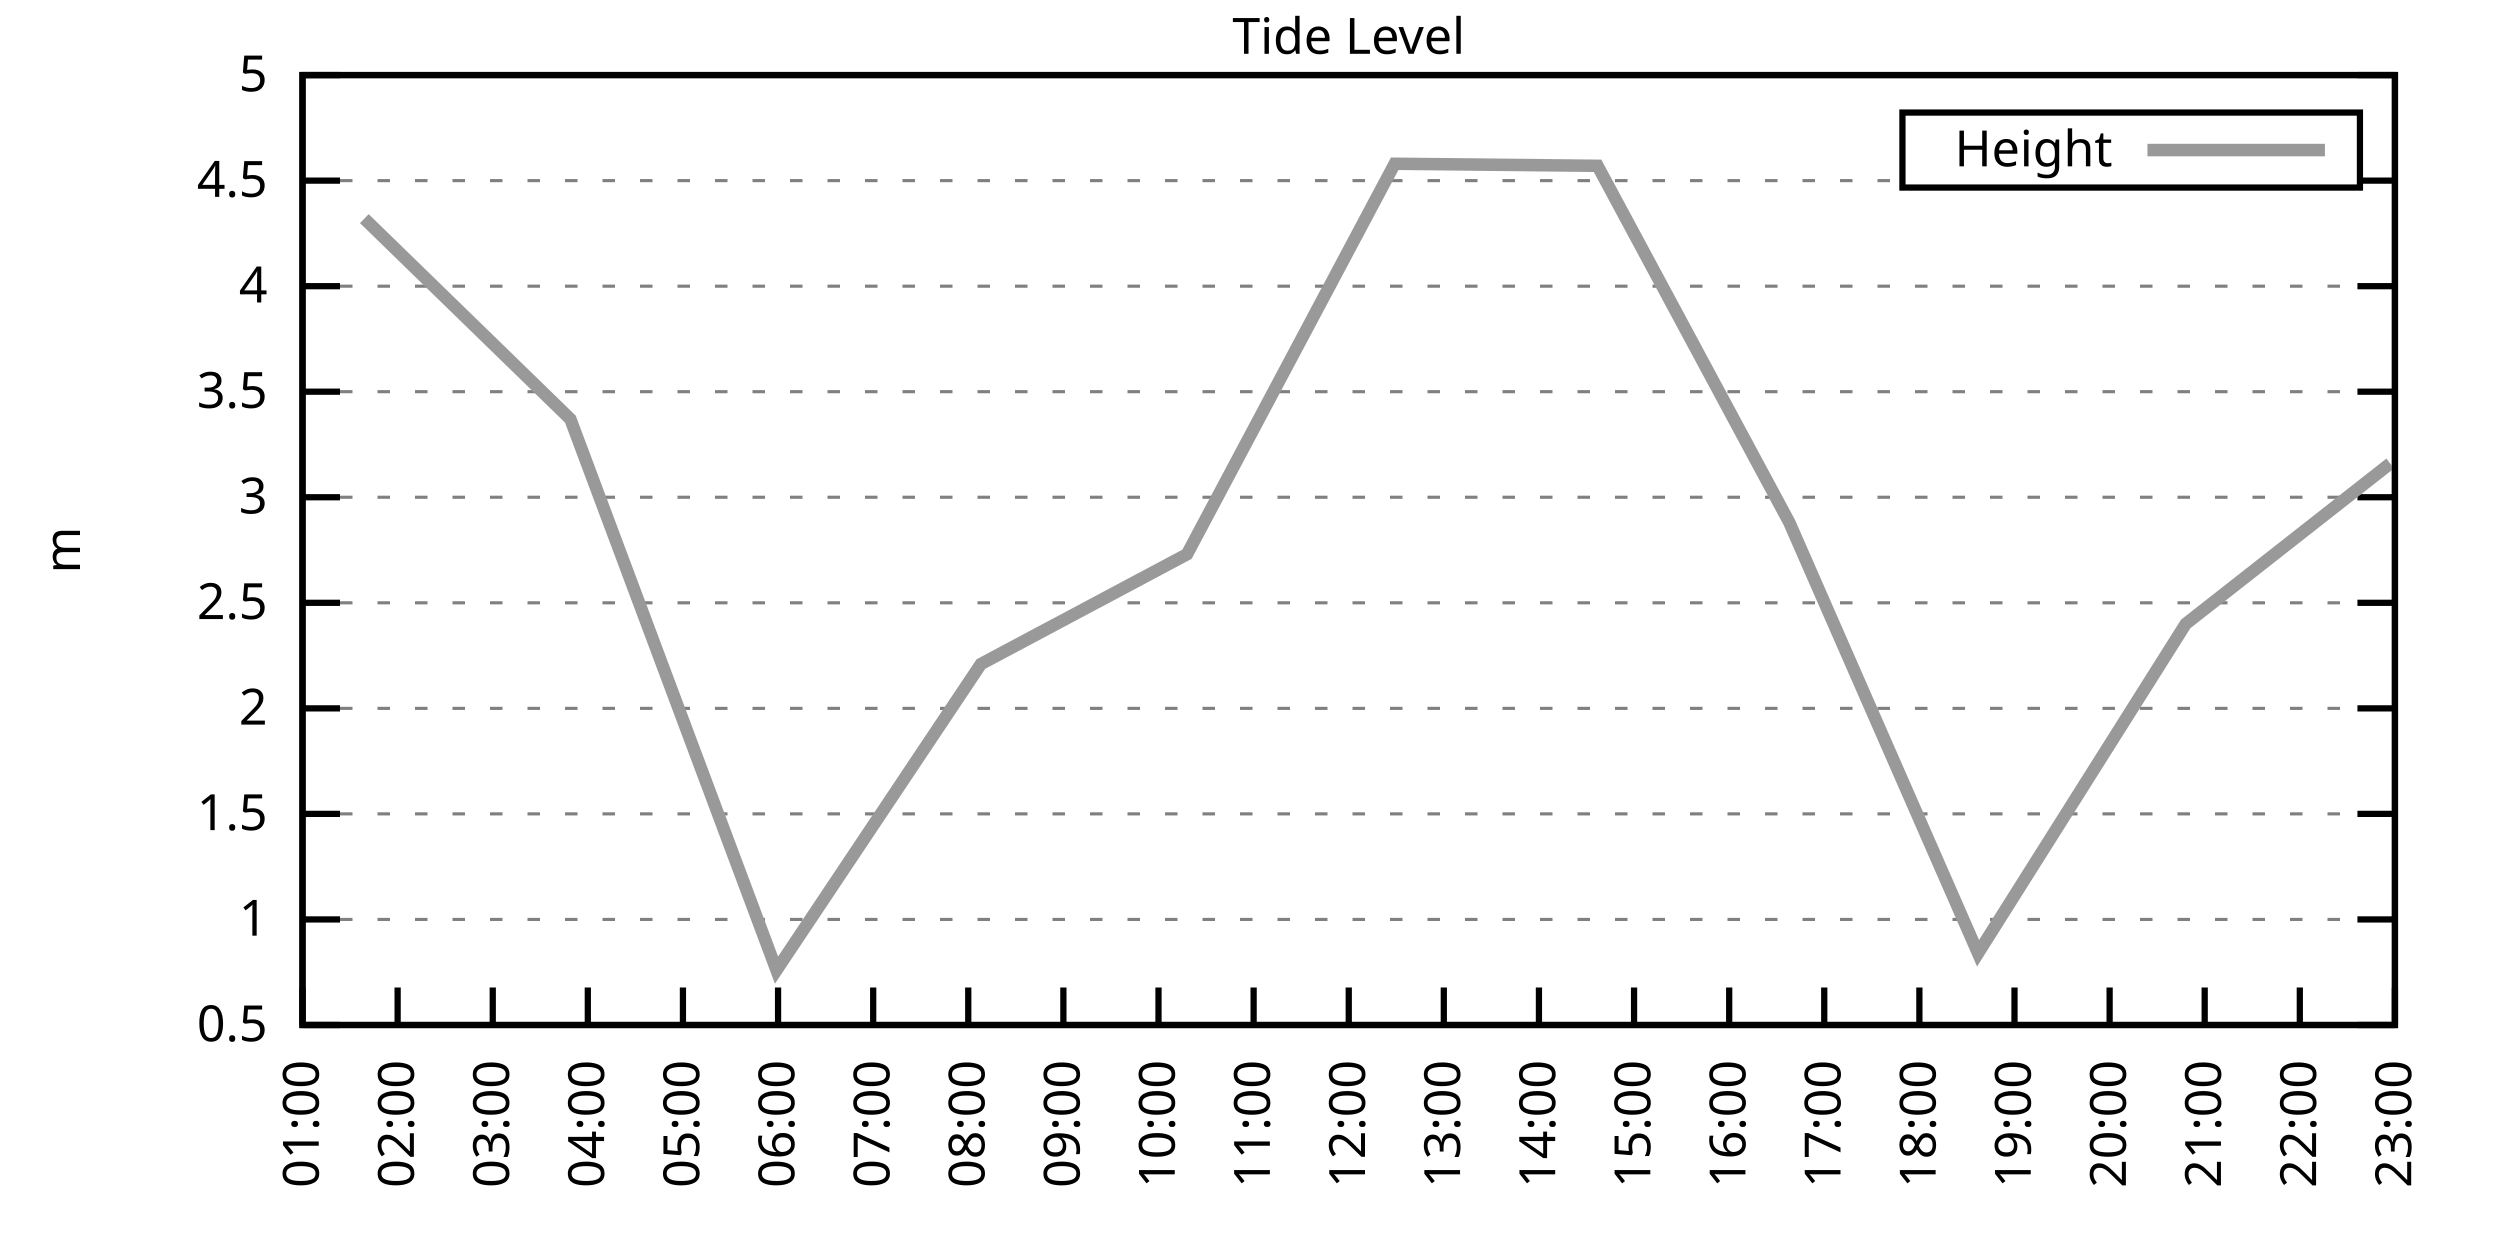
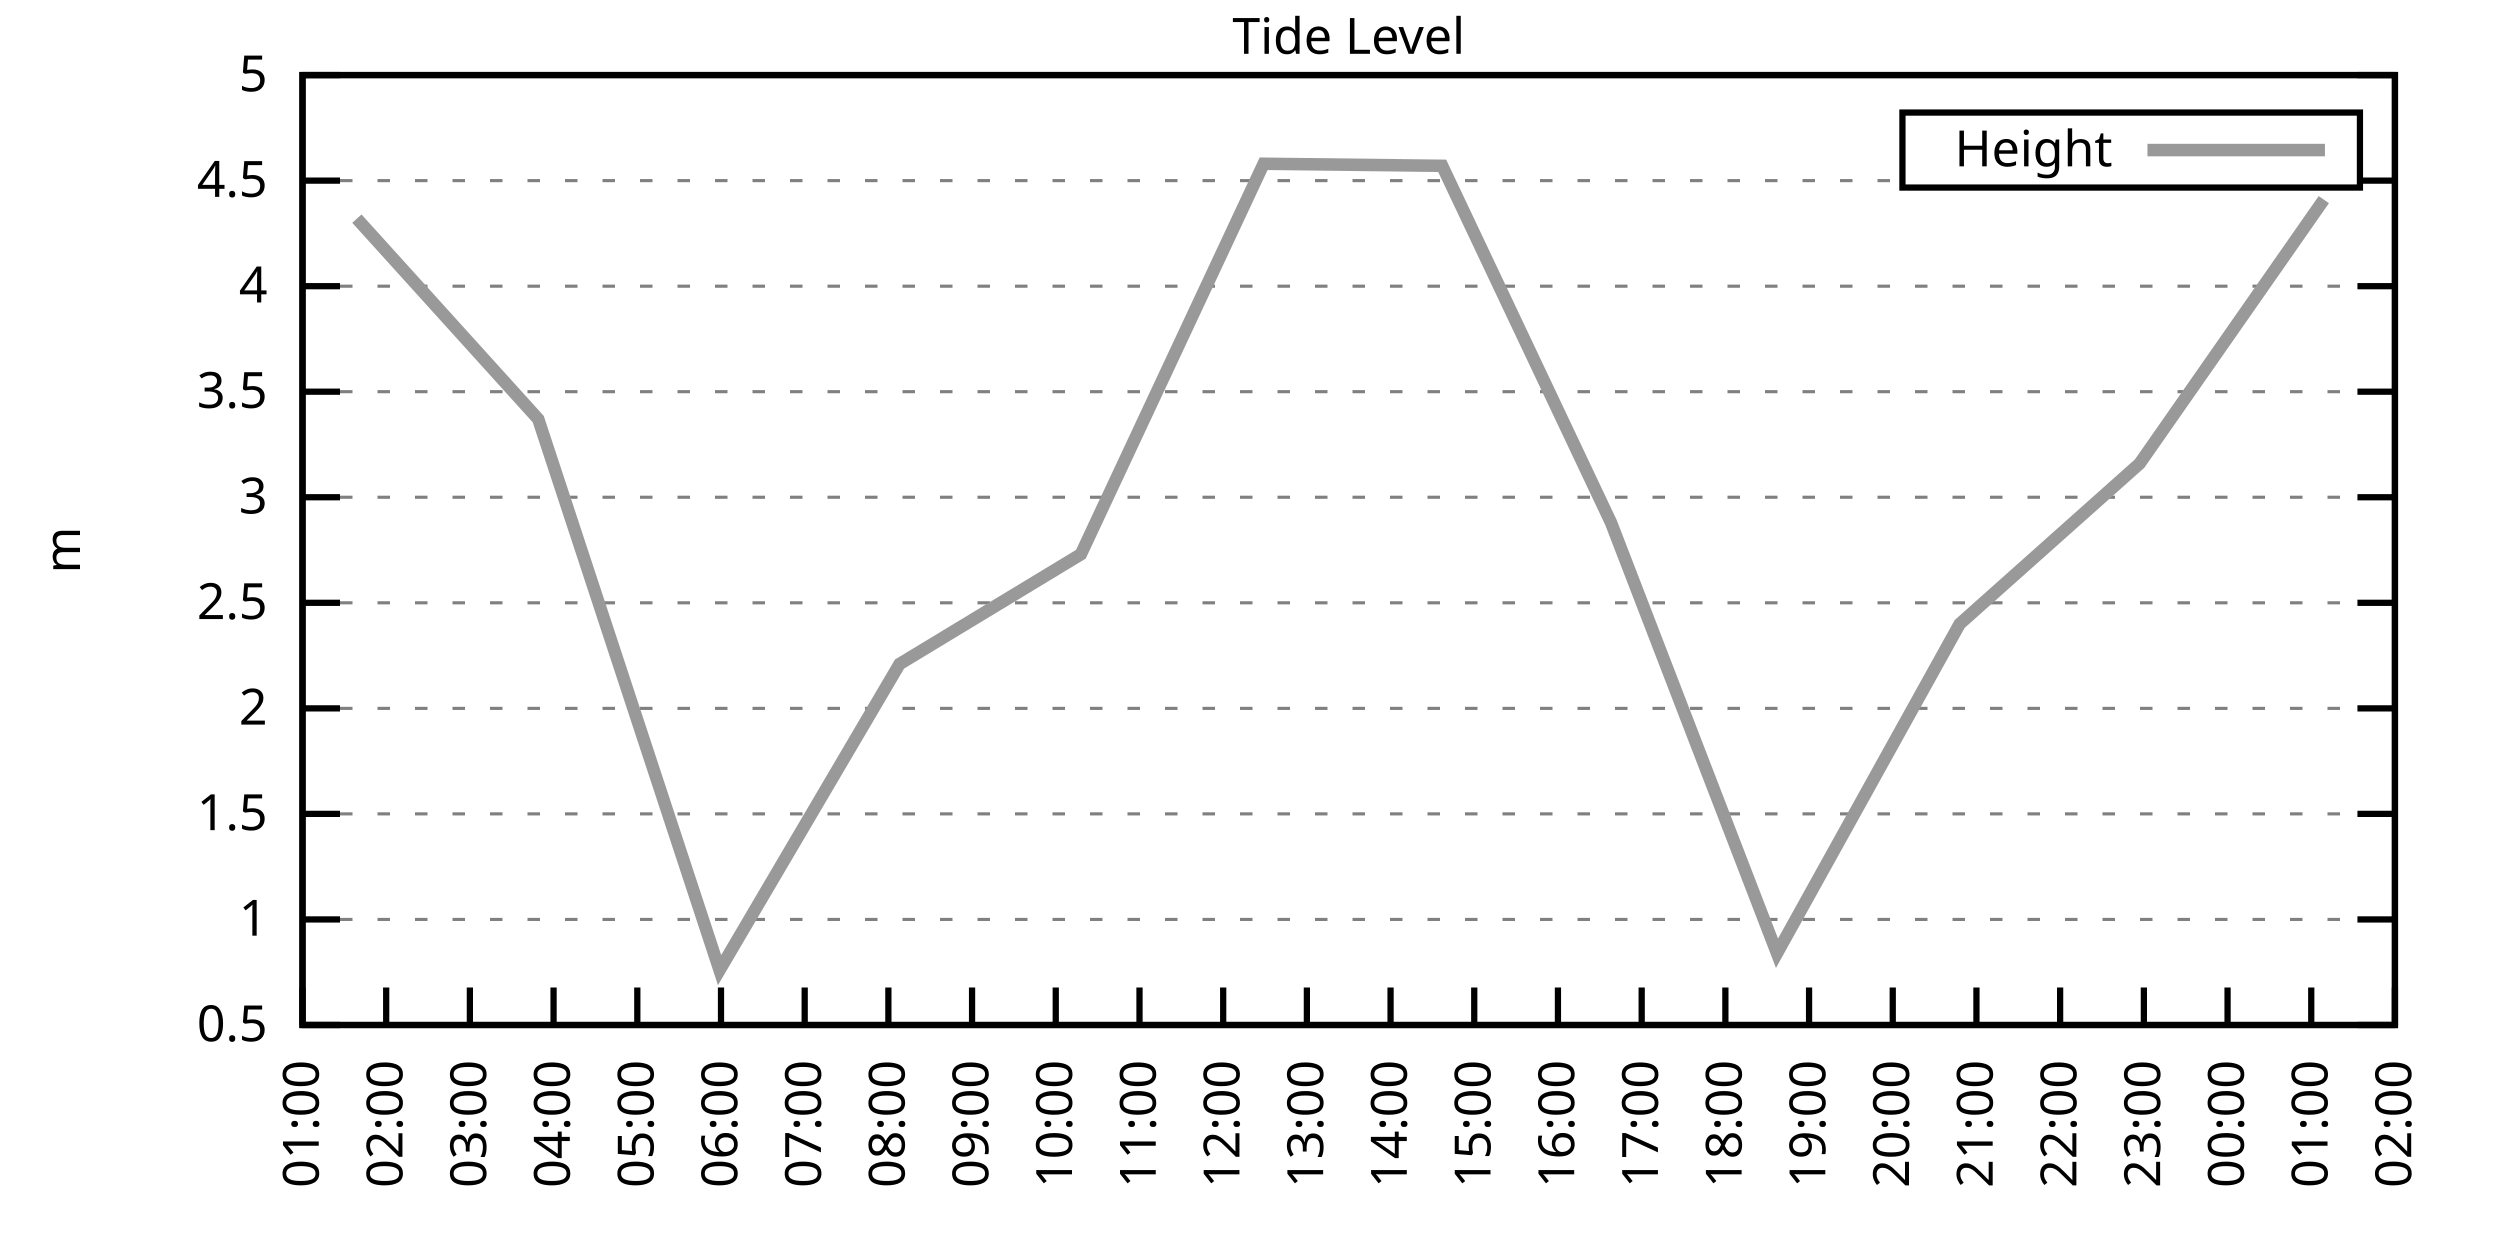
<svg xmlns="http://www.w3.org/2000/svg" xmlns:xlink="http://www.w3.org/1999/xlink" width="400" height="200" viewBox="0 0 400 200">
  <g id="gnuplot_canvas">
    <rect x="0" y="0" width="400" height="200" fill="none" />
    <defs>
      <circle id="gpDot" r="0.5" stroke-width="0.5" stroke="currentColor" />
      <path id="gpPt0" stroke-width="0.333" stroke="currentColor" d="M-1,0 h2 M0,-1 v2" />
      <path id="gpPt1" stroke-width="0.333" stroke="currentColor" d="M-1,-1 L1,1 M1,-1 L-1,1" />
      <path id="gpPt2" stroke-width="0.333" stroke="currentColor" d="M-1,0 L1,0 M0,-1 L0,1 M-1,-1 L1,1 M-1,1 L1,-1" />
      <rect id="gpPt3" stroke-width="0.333" stroke="currentColor" x="-1" y="-1" width="2" height="2" />
      <rect id="gpPt4" stroke-width="0.333" stroke="currentColor" fill="currentColor" x="-1" y="-1" width="2" height="2" />
      <circle id="gpPt5" stroke-width="0.333" stroke="currentColor" cx="0" cy="0" r="1" />
      <use xlink:href="#gpPt5" id="gpPt6" fill="currentColor" stroke="none" />
      <path id="gpPt7" stroke-width="0.333" stroke="currentColor" d="M0,-1.33 L-1.33,0.67 L1.33,0.67 z" />
      <use xlink:href="#gpPt7" id="gpPt8" fill="currentColor" stroke="none" />
      <use xlink:href="#gpPt7" id="gpPt9" stroke="currentColor" transform="rotate(180)" />
      <use xlink:href="#gpPt9" id="gpPt10" fill="currentColor" stroke="none" />
      <use xlink:href="#gpPt3" id="gpPt11" stroke="currentColor" transform="rotate(45)" />
      <use xlink:href="#gpPt11" id="gpPt12" fill="currentColor" stroke="none" />
      <path id="gpPt13" stroke-width="0.333" stroke="currentColor" d="M0,1.330 L1.265,0.411 L0.782,-1.067 L-0.782,-1.076 L-1.265,0.411 z" />
      <use xlink:href="#gpPt13" id="gpPt14" fill="currentColor" stroke="none" />
      <filter id="textbox" filterUnits="objectBoundingBox" x="0" y="0" height="1" width="1">
        <feFlood flood-color="white" flood-opacity="1" result="bgnd" />
        <feComposite in="SourceGraphic" in2="bgnd" operator="atop" />
      </filter>
      <filter id="greybox" filterUnits="objectBoundingBox" x="0" y="0" height="1" width="1">
        <feFlood flood-color="lightgrey" flood-opacity="1" result="grey" />
        <feComposite in="SourceGraphic" in2="grey" operator="atop" />
      </filter>
    </defs>
    <g fill="none" color="white" stroke="currentColor" stroke-width="1.00" stroke-linecap="butt" stroke-linejoin="miter">
</g>
    <g fill="none" color="black" stroke="currentColor" stroke-width="1.00" stroke-linecap="butt" stroke-linejoin="miter">
      <g stroke="none" shape-rendering="crispEdges">
        <polygon fill="rgb(255, 255, 255)" points="48.40,164.00 383.18,164.00 383.18,12.02 48.40,12.02 " />
      </g>
    </g>
    <g fill="none" color="black" stroke="currentColor" stroke-width="1.00" stroke-linecap="butt" stroke-linejoin="miter">
</g>
    <g fill="none" color="black" stroke="black" stroke-width="0.50" stroke-linecap="butt" stroke-linejoin="miter">
</g>
    <g fill="none" color="gray" stroke="currentColor" stroke-width="0.50" stroke-linecap="butt" stroke-linejoin="miter">
      <path stroke="gray" stroke-dasharray="2,4" class="gridline" d="M48.40,164.00 L383.19,164.00  " />
    </g>
    <g fill="none" color="gray" stroke="gray" stroke-width="1.00" stroke-linecap="butt" stroke-linejoin="miter">
</g>
    <g fill="none" color="black" stroke="currentColor" stroke-width="1.00" stroke-linecap="butt" stroke-linejoin="miter">
      <path stroke="black" d="M48.40,164.00 L54.40,164.00 M383.19,164.00 L377.19,164.00  " />
      <g transform="translate(42.80,166.60)" stroke="none" fill="black" font-family="Sans" font-size="8.00" text-anchor="end">
        <text>
          <tspan font-family="Sans"> 0.5</tspan>
        </text>
      </g>
    </g>
    <g fill="none" color="black" stroke="currentColor" stroke-width="1.00" stroke-linecap="butt" stroke-linejoin="miter">
</g>
    <g fill="none" color="black" stroke="black" stroke-width="0.50" stroke-linecap="butt" stroke-linejoin="miter">
</g>
    <g fill="none" color="gray" stroke="currentColor" stroke-width="0.50" stroke-linecap="butt" stroke-linejoin="miter">
      <path stroke="gray" stroke-dasharray="2,4" class="gridline" d="M48.40,147.11 L383.19,147.11  " />
    </g>
    <g fill="none" color="gray" stroke="gray" stroke-width="1.00" stroke-linecap="butt" stroke-linejoin="miter">
</g>
    <g fill="none" color="black" stroke="currentColor" stroke-width="1.00" stroke-linecap="butt" stroke-linejoin="miter">
      <path stroke="black" d="M48.40,147.11 L54.40,147.11 M383.19,147.11 L377.19,147.11  " />
      <g transform="translate(42.80,149.71)" stroke="none" fill="black" font-family="Sans" font-size="8.00" text-anchor="end">
        <text>
          <tspan font-family="Sans"> 1</tspan>
        </text>
      </g>
    </g>
    <g fill="none" color="black" stroke="currentColor" stroke-width="1.00" stroke-linecap="butt" stroke-linejoin="miter">
</g>
    <g fill="none" color="black" stroke="black" stroke-width="0.50" stroke-linecap="butt" stroke-linejoin="miter">
</g>
    <g fill="none" color="gray" stroke="currentColor" stroke-width="0.50" stroke-linecap="butt" stroke-linejoin="miter">
      <path stroke="gray" stroke-dasharray="2,4" class="gridline" d="M48.40,130.22 L383.19,130.22  " />
    </g>
    <g fill="none" color="gray" stroke="gray" stroke-width="1.00" stroke-linecap="butt" stroke-linejoin="miter">
</g>
    <g fill="none" color="black" stroke="currentColor" stroke-width="1.00" stroke-linecap="butt" stroke-linejoin="miter">
      <path stroke="black" d="M48.40,130.22 L54.40,130.22 M383.19,130.22 L377.19,130.22  " />
      <g transform="translate(42.80,132.82)" stroke="none" fill="black" font-family="Sans" font-size="8.00" text-anchor="end">
        <text>
          <tspan font-family="Sans"> 1.5</tspan>
        </text>
      </g>
    </g>
    <g fill="none" color="black" stroke="currentColor" stroke-width="1.00" stroke-linecap="butt" stroke-linejoin="miter">
</g>
    <g fill="none" color="black" stroke="black" stroke-width="0.50" stroke-linecap="butt" stroke-linejoin="miter">
</g>
    <g fill="none" color="gray" stroke="currentColor" stroke-width="0.50" stroke-linecap="butt" stroke-linejoin="miter">
      <path stroke="gray" stroke-dasharray="2,4" class="gridline" d="M48.40,113.34 L383.19,113.34  " />
    </g>
    <g fill="none" color="gray" stroke="gray" stroke-width="1.00" stroke-linecap="butt" stroke-linejoin="miter">
</g>
    <g fill="none" color="black" stroke="currentColor" stroke-width="1.00" stroke-linecap="butt" stroke-linejoin="miter">
      <path stroke="black" d="M48.40,113.34 L54.40,113.34 M383.19,113.34 L377.19,113.34  " />
      <g transform="translate(42.80,115.94)" stroke="none" fill="black" font-family="Sans" font-size="8.00" text-anchor="end">
        <text>
          <tspan font-family="Sans"> 2</tspan>
        </text>
      </g>
    </g>
    <g fill="none" color="black" stroke="currentColor" stroke-width="1.00" stroke-linecap="butt" stroke-linejoin="miter">
</g>
    <g fill="none" color="black" stroke="black" stroke-width="0.50" stroke-linecap="butt" stroke-linejoin="miter">
</g>
    <g fill="none" color="gray" stroke="currentColor" stroke-width="0.50" stroke-linecap="butt" stroke-linejoin="miter">
      <path stroke="gray" stroke-dasharray="2,4" class="gridline" d="M48.40,96.45 L383.19,96.45  " />
    </g>
    <g fill="none" color="gray" stroke="gray" stroke-width="1.00" stroke-linecap="butt" stroke-linejoin="miter">
</g>
    <g fill="none" color="black" stroke="currentColor" stroke-width="1.00" stroke-linecap="butt" stroke-linejoin="miter">
      <path stroke="black" d="M48.40,96.45 L54.40,96.45 M383.19,96.45 L377.19,96.45  " />
      <g transform="translate(42.80,99.05)" stroke="none" fill="black" font-family="Sans" font-size="8.00" text-anchor="end">
        <text>
          <tspan font-family="Sans"> 2.5</tspan>
        </text>
      </g>
    </g>
    <g fill="none" color="black" stroke="currentColor" stroke-width="1.00" stroke-linecap="butt" stroke-linejoin="miter">
</g>
    <g fill="none" color="black" stroke="black" stroke-width="0.50" stroke-linecap="butt" stroke-linejoin="miter">
</g>
    <g fill="none" color="gray" stroke="currentColor" stroke-width="0.50" stroke-linecap="butt" stroke-linejoin="miter">
      <path stroke="gray" stroke-dasharray="2,4" class="gridline" d="M48.40,79.56 L383.19,79.56  " />
    </g>
    <g fill="none" color="gray" stroke="gray" stroke-width="1.00" stroke-linecap="butt" stroke-linejoin="miter">
</g>
    <g fill="none" color="black" stroke="currentColor" stroke-width="1.00" stroke-linecap="butt" stroke-linejoin="miter">
      <path stroke="black" d="M48.40,79.56 L54.40,79.56 M383.19,79.56 L377.19,79.56  " />
      <g transform="translate(42.80,82.16)" stroke="none" fill="black" font-family="Sans" font-size="8.00" text-anchor="end">
        <text>
          <tspan font-family="Sans"> 3</tspan>
        </text>
      </g>
    </g>
    <g fill="none" color="black" stroke="currentColor" stroke-width="1.00" stroke-linecap="butt" stroke-linejoin="miter">
</g>
    <g fill="none" color="black" stroke="black" stroke-width="0.50" stroke-linecap="butt" stroke-linejoin="miter">
</g>
    <g fill="none" color="gray" stroke="currentColor" stroke-width="0.50" stroke-linecap="butt" stroke-linejoin="miter">
      <path stroke="gray" stroke-dasharray="2,4" class="gridline" d="M48.40,62.67 L383.19,62.67  " />
    </g>
    <g fill="none" color="gray" stroke="gray" stroke-width="1.00" stroke-linecap="butt" stroke-linejoin="miter">
</g>
    <g fill="none" color="black" stroke="currentColor" stroke-width="1.00" stroke-linecap="butt" stroke-linejoin="miter">
      <path stroke="black" d="M48.40,62.67 L54.40,62.67 M383.19,62.67 L377.19,62.67  " />
      <g transform="translate(42.80,65.27)" stroke="none" fill="black" font-family="Sans" font-size="8.00" text-anchor="end">
        <text>
          <tspan font-family="Sans"> 3.5</tspan>
        </text>
      </g>
    </g>
    <g fill="none" color="black" stroke="currentColor" stroke-width="1.00" stroke-linecap="butt" stroke-linejoin="miter">
</g>
    <g fill="none" color="black" stroke="black" stroke-width="0.50" stroke-linecap="butt" stroke-linejoin="miter">
</g>
    <g fill="none" color="gray" stroke="currentColor" stroke-width="0.50" stroke-linecap="butt" stroke-linejoin="miter">
      <path stroke="gray" stroke-dasharray="2,4" class="gridline" d="M48.40,45.79 L383.19,45.79  " />
    </g>
    <g fill="none" color="gray" stroke="gray" stroke-width="1.00" stroke-linecap="butt" stroke-linejoin="miter">
</g>
    <g fill="none" color="black" stroke="currentColor" stroke-width="1.00" stroke-linecap="butt" stroke-linejoin="miter">
      <path stroke="black" d="M48.40,45.79 L54.40,45.79 M383.19,45.79 L377.19,45.79  " />
      <g transform="translate(42.80,48.39)" stroke="none" fill="black" font-family="Sans" font-size="8.00" text-anchor="end">
        <text>
          <tspan font-family="Sans"> 4</tspan>
        </text>
      </g>
    </g>
    <g fill="none" color="black" stroke="currentColor" stroke-width="1.00" stroke-linecap="butt" stroke-linejoin="miter">
</g>
    <g fill="none" color="black" stroke="black" stroke-width="0.50" stroke-linecap="butt" stroke-linejoin="miter">
</g>
    <g fill="none" color="gray" stroke="currentColor" stroke-width="0.50" stroke-linecap="butt" stroke-linejoin="miter">
      <path stroke="gray" stroke-dasharray="2,4" class="gridline" d="M48.40,28.90 L304.39,28.90 M377.59,28.90 L383.19,28.90  " />
    </g>
    <g fill="none" color="gray" stroke="gray" stroke-width="1.00" stroke-linecap="butt" stroke-linejoin="miter">
</g>
    <g fill="none" color="black" stroke="currentColor" stroke-width="1.00" stroke-linecap="butt" stroke-linejoin="miter">
      <path stroke="black" d="M48.40,28.90 L54.40,28.90 M383.19,28.90 L377.19,28.90  " />
      <g transform="translate(42.80,31.50)" stroke="none" fill="black" font-family="Sans" font-size="8.00" text-anchor="end">
        <text>
          <tspan font-family="Sans"> 4.5</tspan>
        </text>
      </g>
    </g>
    <g fill="none" color="black" stroke="currentColor" stroke-width="1.00" stroke-linecap="butt" stroke-linejoin="miter">
</g>
    <g fill="none" color="black" stroke="black" stroke-width="0.50" stroke-linecap="butt" stroke-linejoin="miter">
</g>
    <g fill="none" color="gray" stroke="currentColor" stroke-width="0.50" stroke-linecap="butt" stroke-linejoin="miter">
      <path stroke="gray" stroke-dasharray="2,4" class="gridline" d="M48.40,12.01 L383.19,12.01  " />
    </g>
    <g fill="none" color="gray" stroke="gray" stroke-width="1.00" stroke-linecap="butt" stroke-linejoin="miter">
</g>
    <g fill="none" color="black" stroke="currentColor" stroke-width="1.00" stroke-linecap="butt" stroke-linejoin="miter">
      <path stroke="black" d="M48.40,12.01 L54.40,12.01 M383.19,12.01 L377.19,12.01  " />
      <g transform="translate(42.80,14.61)" stroke="none" fill="black" font-family="Sans" font-size="8.00" text-anchor="end">
        <text>
          <tspan font-family="Sans"> 5</tspan>
        </text>
      </g>
    </g>
    <g fill="none" color="black" stroke="currentColor" stroke-width="1.00" stroke-linecap="butt" stroke-linejoin="miter">
      <path stroke="black" d="M48.40,164.00 L48.40,158.00  " />
      <g transform="translate(51.00,169.60) rotate(270.00)" stroke="none" fill="black" font-family="Sans" font-size="8.00" text-anchor="end">
        <text>
          <tspan font-family="Sans">01:00</tspan>
        </text>
      </g>
    </g>
    <g fill="none" color="black" stroke="currentColor" stroke-width="1.00" stroke-linecap="butt" stroke-linejoin="miter">
-       <path stroke="black" d="M63.62,164.00 L63.62,158.00  " />
-       <g transform="translate(66.22,169.60) rotate(270.00)" stroke="none" fill="black" font-family="Sans" font-size="8.00" text-anchor="end">
+       <path stroke="black" d="M61.79,164.00 L61.79,158.00  " />
+       <g transform="translate(64.39,169.60) rotate(270.00)" stroke="none" fill="black" font-family="Sans" font-size="8.00" text-anchor="end">
        <text>
          <tspan font-family="Sans">02:00</tspan>
        </text>
      </g>
    </g>
    <g fill="none" color="black" stroke="currentColor" stroke-width="1.00" stroke-linecap="butt" stroke-linejoin="miter">
-       <path stroke="black" d="M78.84,164.00 L78.84,158.00  " />
-       <g transform="translate(81.44,169.60) rotate(270.00)" stroke="none" fill="black" font-family="Sans" font-size="8.00" text-anchor="end">
+       <path stroke="black" d="M75.18,164.00 L75.18,158.00  " />
+       <g transform="translate(77.78,169.60) rotate(270.00)" stroke="none" fill="black" font-family="Sans" font-size="8.00" text-anchor="end">
        <text>
          <tspan font-family="Sans">03:00</tspan>
        </text>
      </g>
    </g>
    <g fill="none" color="black" stroke="currentColor" stroke-width="1.00" stroke-linecap="butt" stroke-linejoin="miter">
-       <path stroke="black" d="M94.05,164.00 L94.05,158.00  " />
-       <g transform="translate(96.65,169.60) rotate(270.00)" stroke="none" fill="black" font-family="Sans" font-size="8.00" text-anchor="end">
+       <path stroke="black" d="M88.57,164.00 L88.57,158.00  " />
+       <g transform="translate(91.17,169.60) rotate(270.00)" stroke="none" fill="black" font-family="Sans" font-size="8.00" text-anchor="end">
        <text>
          <tspan font-family="Sans">04:00</tspan>
        </text>
      </g>
    </g>
    <g fill="none" color="black" stroke="currentColor" stroke-width="1.00" stroke-linecap="butt" stroke-linejoin="miter">
-       <path stroke="black" d="M109.27,164.00 L109.27,158.00  " />
-       <g transform="translate(111.87,169.60) rotate(270.00)" stroke="none" fill="black" font-family="Sans" font-size="8.00" text-anchor="end">
+       <path stroke="black" d="M101.97,164.00 L101.97,158.00  " />
+       <g transform="translate(104.57,169.60) rotate(270.00)" stroke="none" fill="black" font-family="Sans" font-size="8.00" text-anchor="end">
        <text>
          <tspan font-family="Sans">05:00</tspan>
        </text>
      </g>
    </g>
    <g fill="none" color="black" stroke="currentColor" stroke-width="1.00" stroke-linecap="butt" stroke-linejoin="miter">
-       <path stroke="black" d="M124.49,164.00 L124.49,158.00  " />
-       <g transform="translate(127.09,169.60) rotate(270.00)" stroke="none" fill="black" font-family="Sans" font-size="8.00" text-anchor="end">
+       <path stroke="black" d="M115.36,164.00 L115.36,158.00  " />
+       <g transform="translate(117.96,169.60) rotate(270.00)" stroke="none" fill="black" font-family="Sans" font-size="8.00" text-anchor="end">
        <text>
          <tspan font-family="Sans">06:00</tspan>
        </text>
      </g>
    </g>
    <g fill="none" color="black" stroke="currentColor" stroke-width="1.00" stroke-linecap="butt" stroke-linejoin="miter">
-       <path stroke="black" d="M139.71,164.00 L139.71,158.00  " />
-       <g transform="translate(142.31,169.60) rotate(270.00)" stroke="none" fill="black" font-family="Sans" font-size="8.00" text-anchor="end">
+       <path stroke="black" d="M128.75,164.00 L128.75,158.00  " />
+       <g transform="translate(131.35,169.60) rotate(270.00)" stroke="none" fill="black" font-family="Sans" font-size="8.00" text-anchor="end">
        <text>
          <tspan font-family="Sans">07:00</tspan>
        </text>
      </g>
    </g>
    <g fill="none" color="black" stroke="currentColor" stroke-width="1.00" stroke-linecap="butt" stroke-linejoin="miter">
-       <path stroke="black" d="M154.92,164.00 L154.92,158.00  " />
-       <g transform="translate(157.52,169.60) rotate(270.00)" stroke="none" fill="black" font-family="Sans" font-size="8.00" text-anchor="end">
+       <path stroke="black" d="M142.14,164.00 L142.14,158.00  " />
+       <g transform="translate(144.74,169.60) rotate(270.00)" stroke="none" fill="black" font-family="Sans" font-size="8.00" text-anchor="end">
        <text>
          <tspan font-family="Sans">08:00</tspan>
        </text>
      </g>
    </g>
    <g fill="none" color="black" stroke="currentColor" stroke-width="1.00" stroke-linecap="butt" stroke-linejoin="miter">
-       <path stroke="black" d="M170.14,164.00 L170.14,158.00  " />
-       <g transform="translate(172.74,169.60) rotate(270.00)" stroke="none" fill="black" font-family="Sans" font-size="8.00" text-anchor="end">
+       <path stroke="black" d="M155.53,164.00 L155.53,158.00  " />
+       <g transform="translate(158.13,169.60) rotate(270.00)" stroke="none" fill="black" font-family="Sans" font-size="8.00" text-anchor="end">
        <text>
          <tspan font-family="Sans">09:00</tspan>
        </text>
      </g>
    </g>
    <g fill="none" color="black" stroke="currentColor" stroke-width="1.00" stroke-linecap="butt" stroke-linejoin="miter">
-       <path stroke="black" d="M185.36,164.00 L185.36,158.00  " />
-       <g transform="translate(187.96,169.60) rotate(270.00)" stroke="none" fill="black" font-family="Sans" font-size="8.00" text-anchor="end">
+       <path stroke="black" d="M168.92,164.00 L168.92,158.00  " />
+       <g transform="translate(171.52,169.60) rotate(270.00)" stroke="none" fill="black" font-family="Sans" font-size="8.00" text-anchor="end">
        <text>
          <tspan font-family="Sans">10:00</tspan>
        </text>
      </g>
    </g>
    <g fill="none" color="black" stroke="currentColor" stroke-width="1.00" stroke-linecap="butt" stroke-linejoin="miter">
-       <path stroke="black" d="M200.58,164.00 L200.58,158.00  " />
-       <g transform="translate(203.18,169.60) rotate(270.00)" stroke="none" fill="black" font-family="Sans" font-size="8.00" text-anchor="end">
+       <path stroke="black" d="M182.32,164.00 L182.32,158.00  " />
+       <g transform="translate(184.92,169.60) rotate(270.00)" stroke="none" fill="black" font-family="Sans" font-size="8.00" text-anchor="end">
        <text>
          <tspan font-family="Sans">11:00</tspan>
        </text>
      </g>
    </g>
    <g fill="none" color="black" stroke="currentColor" stroke-width="1.00" stroke-linecap="butt" stroke-linejoin="miter">
-       <path stroke="black" d="M215.80,164.00 L215.80,158.00  " />
-       <g transform="translate(218.40,169.60) rotate(270.00)" stroke="none" fill="black" font-family="Sans" font-size="8.00" text-anchor="end">
+       <path stroke="black" d="M195.71,164.00 L195.71,158.00  " />
+       <g transform="translate(198.31,169.60) rotate(270.00)" stroke="none" fill="black" font-family="Sans" font-size="8.00" text-anchor="end">
        <text>
          <tspan font-family="Sans">12:00</tspan>
        </text>
      </g>
    </g>
    <g fill="none" color="black" stroke="currentColor" stroke-width="1.00" stroke-linecap="butt" stroke-linejoin="miter">
-       <path stroke="black" d="M231.01,164.00 L231.01,158.00  " />
-       <g transform="translate(233.61,169.60) rotate(270.00)" stroke="none" fill="black" font-family="Sans" font-size="8.00" text-anchor="end">
+       <path stroke="black" d="M209.10,164.00 L209.10,158.00  " />
+       <g transform="translate(211.70,169.60) rotate(270.00)" stroke="none" fill="black" font-family="Sans" font-size="8.00" text-anchor="end">
        <text>
          <tspan font-family="Sans">13:00</tspan>
        </text>
      </g>
    </g>
    <g fill="none" color="black" stroke="currentColor" stroke-width="1.00" stroke-linecap="butt" stroke-linejoin="miter">
-       <path stroke="black" d="M246.23,164.00 L246.23,158.00  " />
-       <g transform="translate(248.83,169.60) rotate(270.00)" stroke="none" fill="black" font-family="Sans" font-size="8.00" text-anchor="end">
+       <path stroke="black" d="M222.49,164.00 L222.49,158.00  " />
+       <g transform="translate(225.09,169.60) rotate(270.00)" stroke="none" fill="black" font-family="Sans" font-size="8.00" text-anchor="end">
        <text>
          <tspan font-family="Sans">14:00</tspan>
        </text>
      </g>
    </g>
    <g fill="none" color="black" stroke="currentColor" stroke-width="1.00" stroke-linecap="butt" stroke-linejoin="miter">
-       <path stroke="black" d="M261.45,164.00 L261.45,158.00  " />
-       <g transform="translate(264.05,169.60) rotate(270.00)" stroke="none" fill="black" font-family="Sans" font-size="8.00" text-anchor="end">
+       <path stroke="black" d="M235.88,164.00 L235.88,158.00  " />
+       <g transform="translate(238.48,169.60) rotate(270.00)" stroke="none" fill="black" font-family="Sans" font-size="8.00" text-anchor="end">
        <text>
          <tspan font-family="Sans">15:00</tspan>
        </text>
      </g>
    </g>
    <g fill="none" color="black" stroke="currentColor" stroke-width="1.00" stroke-linecap="butt" stroke-linejoin="miter">
-       <path stroke="black" d="M276.67,164.00 L276.67,158.00  " />
-       <g transform="translate(279.27,169.60) rotate(270.00)" stroke="none" fill="black" font-family="Sans" font-size="8.00" text-anchor="end">
+       <path stroke="black" d="M249.27,164.00 L249.27,158.00  " />
+       <g transform="translate(251.87,169.60) rotate(270.00)" stroke="none" fill="black" font-family="Sans" font-size="8.00" text-anchor="end">
        <text>
          <tspan font-family="Sans">16:00</tspan>
        </text>
      </g>
    </g>
    <g fill="none" color="black" stroke="currentColor" stroke-width="1.00" stroke-linecap="butt" stroke-linejoin="miter">
-       <path stroke="black" d="M291.88,164.00 L291.88,158.00  " />
-       <g transform="translate(294.48,169.60) rotate(270.00)" stroke="none" fill="black" font-family="Sans" font-size="8.00" text-anchor="end">
+       <path stroke="black" d="M262.67,164.00 L262.67,158.00  " />
+       <g transform="translate(265.27,169.60) rotate(270.00)" stroke="none" fill="black" font-family="Sans" font-size="8.00" text-anchor="end">
        <text>
          <tspan font-family="Sans">17:00</tspan>
        </text>
      </g>
    </g>
    <g fill="none" color="black" stroke="currentColor" stroke-width="1.00" stroke-linecap="butt" stroke-linejoin="miter">
-       <path stroke="black" d="M307.10,164.00 L307.10,158.00  " />
-       <g transform="translate(309.70,169.60) rotate(270.00)" stroke="none" fill="black" font-family="Sans" font-size="8.00" text-anchor="end">
+       <path stroke="black" d="M276.06,164.00 L276.06,158.00  " />
+       <g transform="translate(278.66,169.60) rotate(270.00)" stroke="none" fill="black" font-family="Sans" font-size="8.00" text-anchor="end">
        <text>
          <tspan font-family="Sans">18:00</tspan>
        </text>
      </g>
    </g>
    <g fill="none" color="black" stroke="currentColor" stroke-width="1.00" stroke-linecap="butt" stroke-linejoin="miter">
-       <path stroke="black" d="M322.32,164.00 L322.32,158.00  " />
-       <g transform="translate(324.92,169.60) rotate(270.00)" stroke="none" fill="black" font-family="Sans" font-size="8.00" text-anchor="end">
+       <path stroke="black" d="M289.45,164.00 L289.45,158.00  " />
+       <g transform="translate(292.05,169.60) rotate(270.00)" stroke="none" fill="black" font-family="Sans" font-size="8.00" text-anchor="end">
        <text>
          <tspan font-family="Sans">19:00</tspan>
        </text>
      </g>
    </g>
    <g fill="none" color="black" stroke="currentColor" stroke-width="1.00" stroke-linecap="butt" stroke-linejoin="miter">
-       <path stroke="black" d="M337.54,164.00 L337.54,158.00  " />
-       <g transform="translate(340.14,169.60) rotate(270.00)" stroke="none" fill="black" font-family="Sans" font-size="8.00" text-anchor="end">
+       <path stroke="black" d="M302.84,164.00 L302.84,158.00  " />
+       <g transform="translate(305.44,169.60) rotate(270.00)" stroke="none" fill="black" font-family="Sans" font-size="8.00" text-anchor="end">
        <text>
          <tspan font-family="Sans">20:00</tspan>
        </text>
      </g>
    </g>
    <g fill="none" color="black" stroke="currentColor" stroke-width="1.00" stroke-linecap="butt" stroke-linejoin="miter">
-       <path stroke="black" d="M352.75,164.00 L352.75,158.00  " />
-       <g transform="translate(355.35,169.60) rotate(270.00)" stroke="none" fill="black" font-family="Sans" font-size="8.00" text-anchor="end">
+       <path stroke="black" d="M316.23,164.00 L316.23,158.00  " />
+       <g transform="translate(318.83,169.60) rotate(270.00)" stroke="none" fill="black" font-family="Sans" font-size="8.00" text-anchor="end">
        <text>
          <tspan font-family="Sans">21:00</tspan>
        </text>
      </g>
    </g>
    <g fill="none" color="black" stroke="currentColor" stroke-width="1.00" stroke-linecap="butt" stroke-linejoin="miter">
-       <path stroke="black" d="M367.97,164.00 L367.97,158.00  " />
-       <g transform="translate(370.57,169.60) rotate(270.00)" stroke="none" fill="black" font-family="Sans" font-size="8.00" text-anchor="end">
+       <path stroke="black" d="M329.62,164.00 L329.62,158.00  " />
+       <g transform="translate(332.22,169.60) rotate(270.00)" stroke="none" fill="black" font-family="Sans" font-size="8.00" text-anchor="end">
        <text>
          <tspan font-family="Sans">22:00</tspan>
+         </text>
+       </g>
+     </g>
+     <g fill="none" color="black" stroke="currentColor" stroke-width="1.00" stroke-linecap="butt" stroke-linejoin="miter">
+       <path stroke="black" d="M343.02,164.00 L343.02,158.00  " />
+       <g transform="translate(345.62,169.60) rotate(270.00)" stroke="none" fill="black" font-family="Sans" font-size="8.00" text-anchor="end">
+         <text>
+           <tspan font-family="Sans">23:00</tspan>
+         </text>
+       </g>
+     </g>
+     <g fill="none" color="black" stroke="currentColor" stroke-width="1.00" stroke-linecap="butt" stroke-linejoin="miter">
+       <path stroke="black" d="M356.41,164.00 L356.41,158.00  " />
+       <g transform="translate(359.01,169.60) rotate(270.00)" stroke="none" fill="black" font-family="Sans" font-size="8.00" text-anchor="end">
+         <text>
+           <tspan font-family="Sans">00:00</tspan>
+         </text>
+       </g>
+     </g>
+     <g fill="none" color="black" stroke="currentColor" stroke-width="1.00" stroke-linecap="butt" stroke-linejoin="miter">
+       <path stroke="black" d="M369.80,164.00 L369.80,158.00  " />
+       <g transform="translate(372.40,169.60) rotate(270.00)" stroke="none" fill="black" font-family="Sans" font-size="8.00" text-anchor="end">
+         <text>
+           <tspan font-family="Sans">01:00</tspan>
        </text>
      </g>
    </g>
    <g fill="none" color="black" stroke="currentColor" stroke-width="1.00" stroke-linecap="butt" stroke-linejoin="miter">
      <path stroke="black" d="M383.19,164.00 L383.19,158.00  " />
      <g transform="translate(385.79,169.60) rotate(270.00)" stroke="none" fill="black" font-family="Sans" font-size="8.00" text-anchor="end">
        <text>
-           <tspan font-family="Sans">23:00</tspan>
+           <tspan font-family="Sans">02:00</tspan>
        </text>
      </g>
    </g>
    <g fill="none" color="black" stroke="currentColor" stroke-width="1.00" stroke-linecap="butt" stroke-linejoin="miter">
</g>
    <g fill="none" color="black" stroke="currentColor" stroke-width="1.00" stroke-linecap="butt" stroke-linejoin="miter">
      <path stroke="black" d="M48.40,12.01 L48.40,164.00 L383.19,164.00 L383.19,12.01 L48.40,12.01 Z  " />
    </g>
    <g fill="none" color="black" stroke="currentColor" stroke-width="1.00" stroke-linecap="butt" stroke-linejoin="miter">
</g>
    <g fill="none" color="black" stroke="currentColor" stroke-width="1.00" stroke-linecap="butt" stroke-linejoin="miter">
      <path stroke="black" d="M304.39,30.01 L304.39,18.01 L377.59,18.01 L377.59,30.01 L304.39,30.01 Z  " />
    </g>
    <g id="Tide_level_plot_1">
      <g fill="none" color="white" stroke="black" stroke-width="2.00" stroke-linecap="butt" stroke-linejoin="miter">
</g>
      <g fill="none" color="black" stroke="currentColor" stroke-width="2.00" stroke-linecap="butt" stroke-linejoin="miter">
        <g transform="translate(337.99,26.61)" stroke="none" fill="black" font-family="Sans" font-size="8.00" text-anchor="end">
          <text>
            <tspan font-family="Sans">Height</tspan>
          </text>
        </g>
      </g>
      <g fill="none" color="black" stroke="currentColor" stroke-width="2.00" stroke-linecap="butt" stroke-linejoin="miter">
-         <path stroke="rgb(153, 153, 153)" d="M343.59,24.01 L371.99,24.01 M58.29,34.98 L91.26,67.06 L124.24,155.22 L156.95,106.24 L189.92,88.68 L223.15,26.20   L255.61,26.53 L286.30,83.61 L316.49,152.52 L349.71,99.83 L382.43,74.16  " />
+         <path stroke="rgb(153, 153, 153)" d="M343.59,24.01 L371.99,24.01 M57.10,34.98 L86.12,67.06 L115.13,155.22 L143.93,106.24 L172.94,88.68 L202.18,26.20   L230.75,26.53 L257.76,83.61 L284.32,152.52 L313.55,99.83 L342.35,74.16 L371.81,31.94  " />
      </g>
    </g>
    <g fill="none" color="black" stroke="currentColor" stroke-width="2.00" stroke-linecap="butt" stroke-linejoin="miter">
</g>
    <g fill="none" color="black" stroke="black" stroke-width="1.00" stroke-linecap="butt" stroke-linejoin="miter">
</g>
    <g fill="none" color="black" stroke="currentColor" stroke-width="1.00" stroke-linecap="butt" stroke-linejoin="miter">
      <path stroke="black" d="M48.40,12.01 L48.40,164.00 L383.19,164.00 L383.19,12.01 L48.40,12.01 Z  " />
      <g transform="translate(12.80,88.01) rotate(270.00)" stroke="none" fill="black" font-family="Sans" font-size="8.00" text-anchor="middle">
        <text>
          <tspan font-family="Sans">m</tspan>
        </text>
      </g>
    </g>
    <g fill="none" color="black" stroke="currentColor" stroke-width="1.00" stroke-linecap="butt" stroke-linejoin="miter">
</g>
    <g fill="none" color="black" stroke="currentColor" stroke-width="1.00" stroke-linecap="butt" stroke-linejoin="miter">
      <g transform="translate(215.79,8.61)" stroke="none" fill="black" font-family="Sans" font-size="8.00" text-anchor="middle">
        <text>
          <tspan font-family="Sans">Tide Level</tspan>
        </text>
      </g>
    </g>
    <g fill="none" color="black" stroke="currentColor" stroke-width="1.00" stroke-linecap="butt" stroke-linejoin="miter">
</g>
  </g>
</svg>
